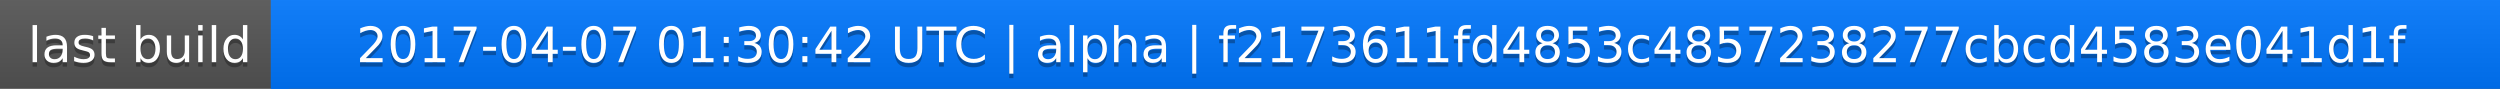
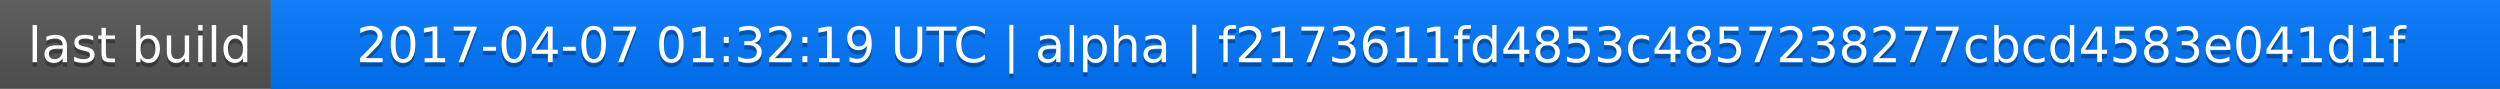
<svg xmlns="http://www.w3.org/2000/svg" width="563" height="20">
  <linearGradient id="a" x2="0" y2="100%">
    <stop offset="0" stop-color="#bbb" stop-opacity=".1" />
    <stop offset="1" stop-opacity=".1" />
  </linearGradient>
  <rect rx="0" width="563" height="20" fill="#555" />
  <rect rx="0" x="61" width="502" height="20" fill="#07f" />
  <path fill="#07f" d="M61 0h4v20h-4z" />
  <rect rx="0" width="563" height="20" fill="url(#a)" />
  <g fill="#fff" text-anchor="middle" font-family="DejaVu Sans,Verdana,Geneva,sans-serif" font-size="11">
    <text x="31.5" y="15" fill="#010101" fill-opacity=".3">last build</text>
    <text x="31.5" y="14">last build</text>
-     <text x="311" y="15" fill="#010101" fill-opacity=".3">2017-04-07 01:30:42 UTC | alpha | f2173611fd4853c4857238277cbcd4583e041d1f</text>
-     <text x="311" y="14">2017-04-07 01:30:42 UTC | alpha | f2173611fd4853c4857238277cbcd4583e041d1f</text>
+     <text x="311" y="15" fill="#010101" fill-opacity=".3">2017-04-07 01:32:19 UTC | alpha | f2173611fd4853c4857238277cbcd4583e041d1f</text>
+     <text x="311" y="14">2017-04-07 01:32:19 UTC | alpha | f2173611fd4853c4857238277cbcd4583e041d1f</text>
  </g>
</svg>
